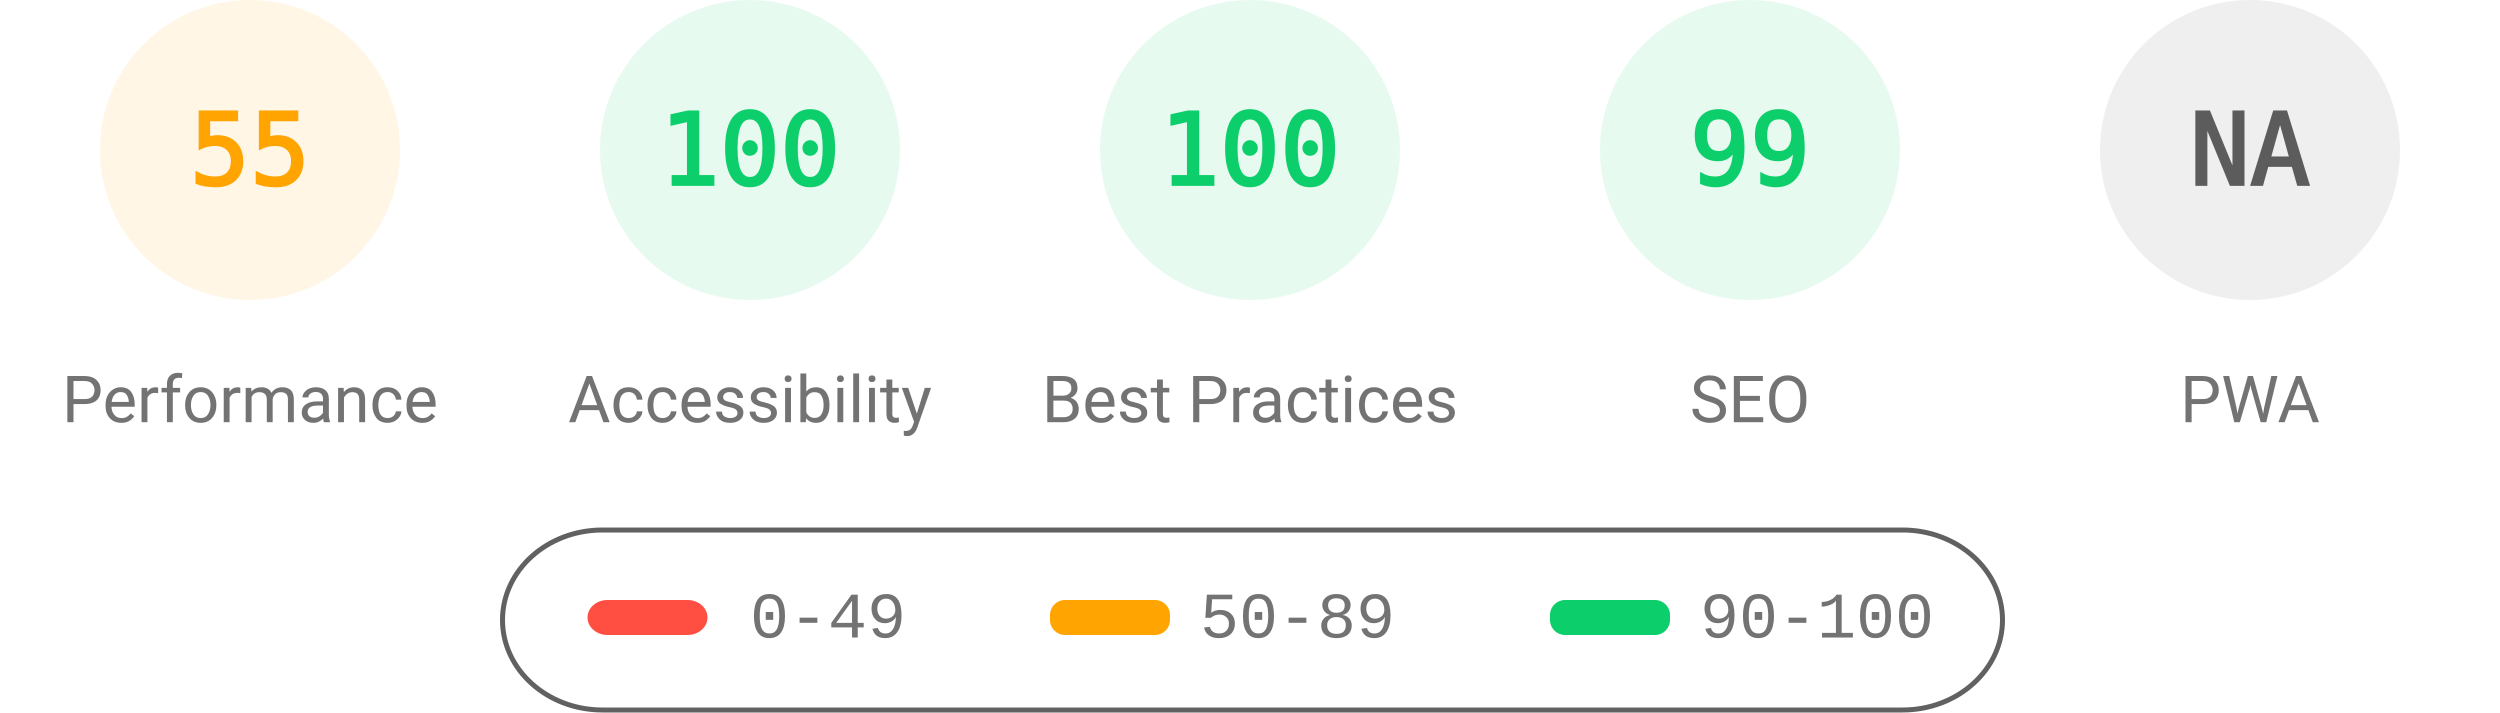
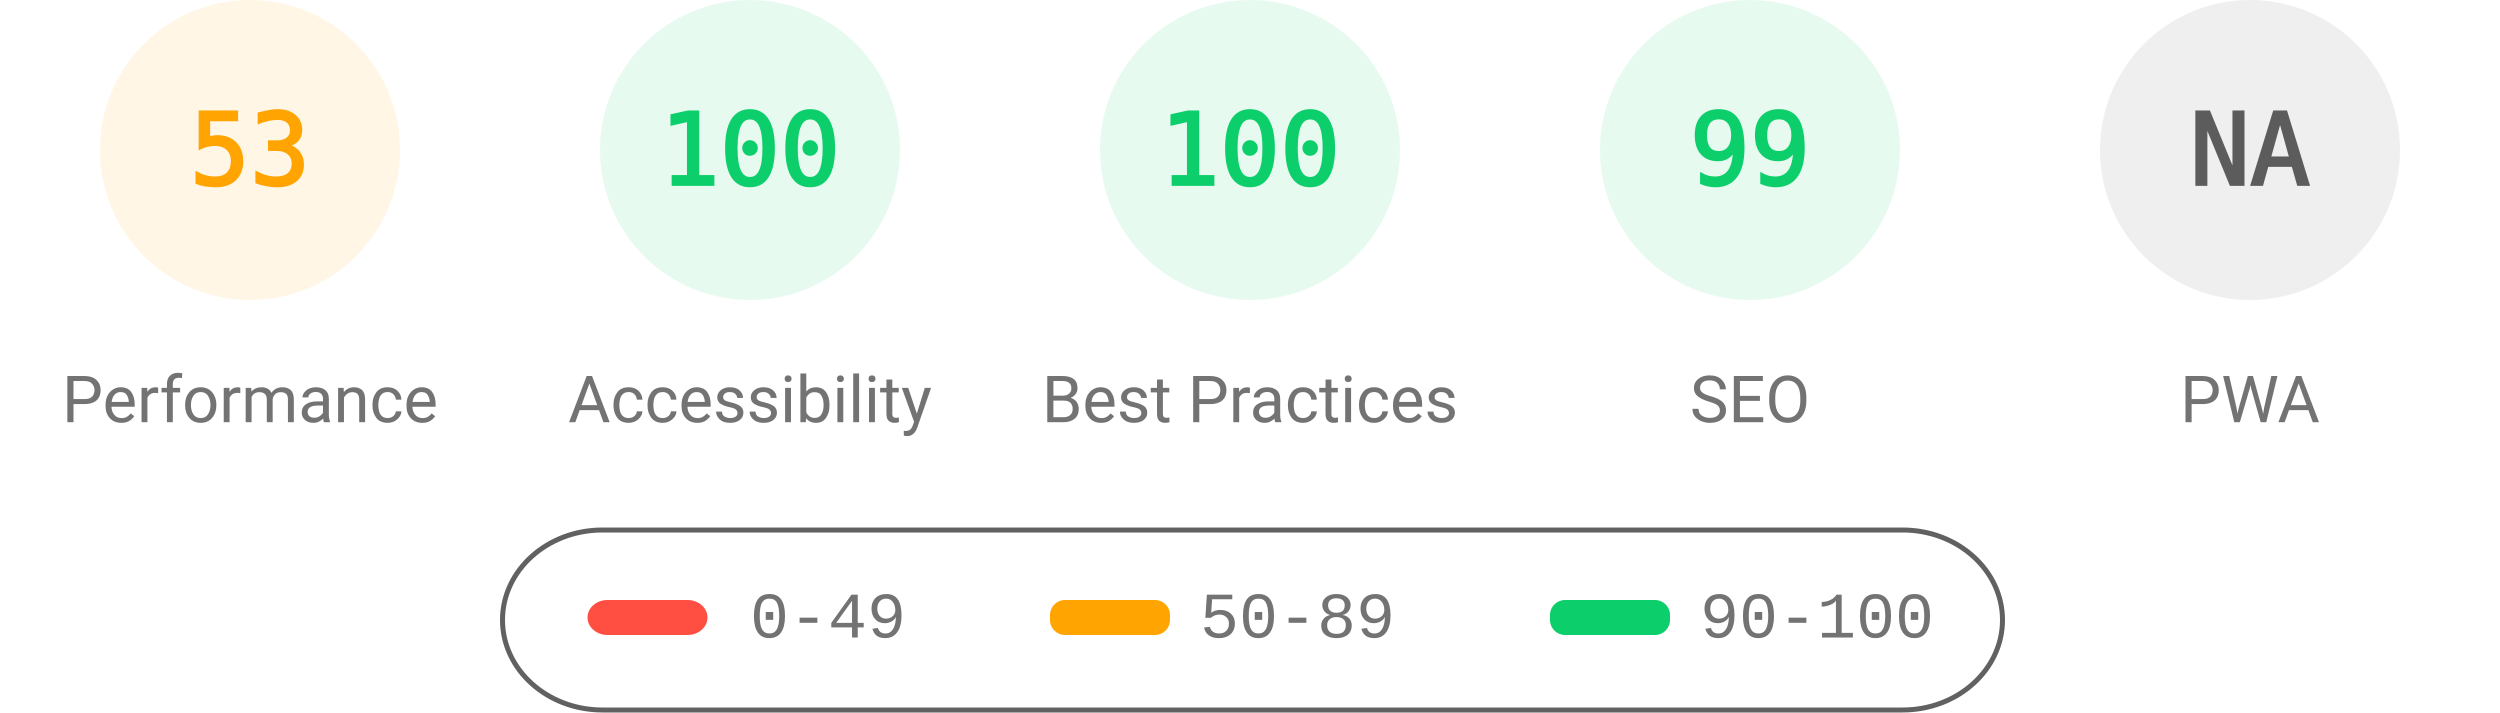
<svg xmlns="http://www.w3.org/2000/svg" fill="none" width="1000" height="285">
  <style>.gauge-base{opacity:.1}.gauge-arc{fill:none;animation-delay:250ms;stroke-linecap:round;transform:rotate(-90deg);transform-origin:100px 60px;animation:load-gauge 1s ease forwards}.guage-text{font-size:40px;font-family:monospace;text-align:center}.guage-red{color:#ff4e42;fill:#ff4e42;stroke:#ff4e42}.guage-orange{color:#ffa400;fill:#ffa400;stroke:#ffa400}.guage-green{color:#0cce6b;fill:#0cce6b;stroke:#0cce6b}.guage-undefined{color:#5c5c5c;fill:#5c5c5c;stroke:#5c5c5c}.guage-title{color:#737373;fill:#737373;stroke:none;font-size:26px;line-height:26px;font-family:Roboto,Halvetica,Arial,sans-serif}@keyframes load-gauge{from{stroke-dasharray:0 352.858}}</style>
  <svg class="guage-div guage-perf guage-orange" viewBox="0 0 200 200" width="200" height="200">
    <circle class="gauge-base" r="56" cx="100" cy="60" stroke-width="8" />
-     <circle class="gauge-arc guage-arc-1" r="56" cx="100" cy="60" stroke-width="8" style="stroke-dasharray:193.522,351.858" />
-     <text class="guage-text" x="100" y="60" alignment-baseline="central" dominant-baseline="central" text-anchor="middle">55</text>
+     <circle class="gauge-arc guage-arc-1" r="56" cx="100" cy="60" stroke-width="8" style="stroke-dasharray:186.485,351.858" />
+     <text class="guage-text" x="100" y="60" alignment-baseline="central" dominant-baseline="central" text-anchor="middle">53</text>
    <text class="guage-title" x="100" y="160" alignment-baseline="central" dominant-baseline="central" text-anchor="middle">Performance</text>
  </svg>
  <svg class="guage-div guage-acc guage-green" viewBox="0 0 200 200" width="200" height="200" x="200">
    <circle class="gauge-base" r="56" cx="100" cy="60" stroke-width="8" />
    <circle class="gauge-arc guage-arc-2" r="56" cx="100" cy="60" stroke-width="8" style="stroke-dasharray:351.858,351.858" />
    <text class="guage-text" x="100" y="60" alignment-baseline="central" dominant-baseline="central" text-anchor="middle">100</text>
    <text class="guage-title" x="100" y="160" alignment-baseline="central" dominant-baseline="central" text-anchor="middle">Accessibility</text>
  </svg>
  <svg class="guage-div guage-best guage-green" viewBox="0 0 200 200" width="200" height="200" x="400">
    <circle class="gauge-base" r="56" cx="100" cy="60" stroke-width="8" />
    <circle class="gauge-arc guage-arc-3" r="56" cx="100" cy="60" stroke-width="8" style="stroke-dasharray:351.858,351.858" />
    <text class="guage-text" x="100" y="60" alignment-baseline="central" dominant-baseline="central" text-anchor="middle">100</text>
    <text class="guage-title" x="100" y="160" alignment-baseline="central" dominant-baseline="central" text-anchor="middle">Best Practices</text>
  </svg>
  <svg class="guage-div guage-seo guage-green" viewBox="0 0 200 200" width="200" height="200" x="600">
    <circle class="gauge-base" r="56" cx="100" cy="60" stroke-width="8" />
    <circle class="gauge-arc guage-arc-4" r="56" cx="100" cy="60" stroke-width="8" style="stroke-dasharray:348.339,351.858" />
    <text class="guage-text" x="100" y="60" alignment-baseline="central" dominant-baseline="central" text-anchor="middle">99</text>
    <text class="guage-title" x="100" y="160" alignment-baseline="central" dominant-baseline="central" text-anchor="middle">SEO</text>
  </svg>
  <svg class="guage-div guage-pwa guage-undefined" viewBox="0 0 200 200" width="200" height="200" x="800">
    <circle class="gauge-base" r="56" cx="100" cy="60" stroke-width="8" />
    <circle class="gauge-arc guage-arc-4" r="56" cx="100" cy="60" stroke-width="8" style="stroke-dasharray:351.858,351.858" />
    <text class="guage-text" x="100" y="60" alignment-baseline="central" dominant-baseline="central" text-anchor="middle">NA</text>
    <text class="guage-title" x="100" y="160" alignment-baseline="central" dominant-baseline="central" text-anchor="middle">PWA</text>
  </svg>
  <svg width="604" height="76" x="200" y="210">
    <path fill="none" id="canvas_background" d="M-1-1h604v80H-1z" />
    <rect fill-opacity="0" stroke="#616161" stroke-width="2" rx="40" id="svg_2" height="72" width="600" y="2" x="1" fill="#000" />
    <rect stroke="#000" rx="8" id="svg_3" height="14" width="48" y="30" x="35" stroke-opacity="null" stroke-width="0" fill="#ff4e42" />
    <rect stroke="#000" rx="6" id="svg_4" height="14" width="48" y="30" x="220" stroke-opacity="null" stroke-width="0" fill="#ffa400" />
    <rect stroke="#000" rx="6" id="svg_5" height="14" width="48" y="30" x="420" stroke-opacity="null" stroke-width="0" fill="#0cce6b" />
    <text xml:space="preserve" text-anchor="start" font-family="'Courier New', Courier, monospace" font-size="26" id="svg_6" y="45" x="100" stroke-opacity="null" stroke-width="0" stroke="#000" fill="#737373">0-49</text>
    <text xml:space="preserve" text-anchor="start" font-family="'Courier New', Courier, monospace" font-size="26" id="svg_7" y="45" x="280" stroke-opacity="null" stroke-width="0" stroke="#000" fill="#737373">50-89</text>
    <text xml:space="preserve" text-anchor="start" font-family="'Courier New', Courier, monospace" font-size="26" id="svg_8" y="45" x="480" stroke-opacity="null" stroke-width="0" stroke="#000" fill="#737373">90-100</text>
  </svg>
</svg>
